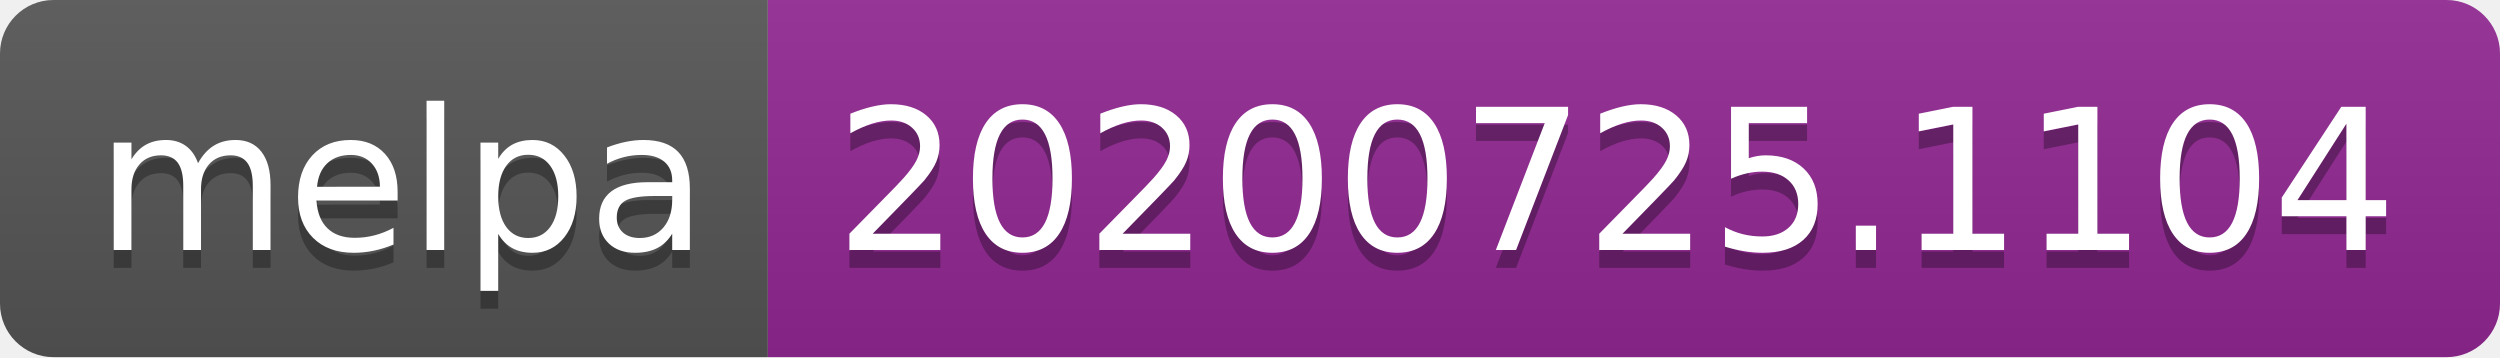
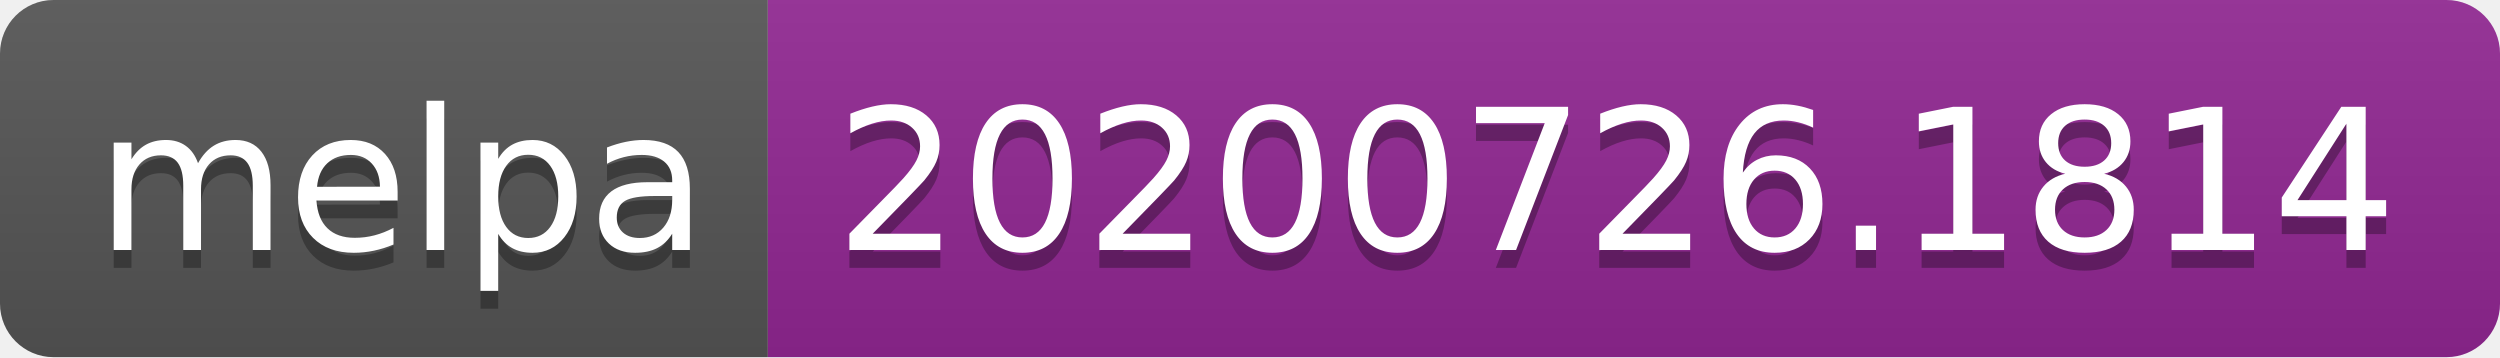
- <svg xmlns="http://www.w3.org/2000/svg" width="140" height="20" role="img" aria-label="melpa: 20200725.1104">
+ <svg xmlns="http://www.w3.org/2000/svg" width="140" height="20" role="img" aria-label="melpa: 20200726.1814">
  <linearGradient id="s" x2="0" y2="100%">
    <stop offset="0" stop-color="#bbb" stop-opacity=".1" />
    <stop offset="1" stop-opacity=".1" />
  </linearGradient>
  <clipPath id="r">
    <rect width="140" height="20" rx="3" fill="#fff" />
  </clipPath>
  <g clip-path="url(#r)">
    <rect width="43" height="20" fill="#555" />
    <rect x="43" width="97" height="20" fill="#922793" />
    <rect width="140" height="20" fill="url(#s)" />
  </g>
  <g fill="#fff" text-anchor="middle" font-family="Verdana,Geneva,DejaVu Sans,sans-serif" text-rendering="geometricPrecision" font-size="110">
    <text aria-hidden="true" x="225" y="150" fill="#010101" fill-opacity=".3" transform="scale(.1)" textLength="330">melpa</text>
    <text x="225" y="140" transform="scale(.1)" fill="#fff" textLength="330">melpa</text>
-     <text aria-hidden="true" x="905" y="150" fill="#010101" fill-opacity=".3" transform="scale(.1)" textLength="870">20200725.1104</text>
-     <text x="905" y="140" transform="scale(.1)" fill="#fff" textLength="870">20200725.1104</text>
+     <text aria-hidden="true" x="905" y="150" fill="#010101" fill-opacity=".3" transform="scale(.1)" textLength="870">20200726.1814</text>
+     <text x="905" y="140" transform="scale(.1)" fill="#fff" textLength="870">20200726.1814</text>
  </g>
</svg>
